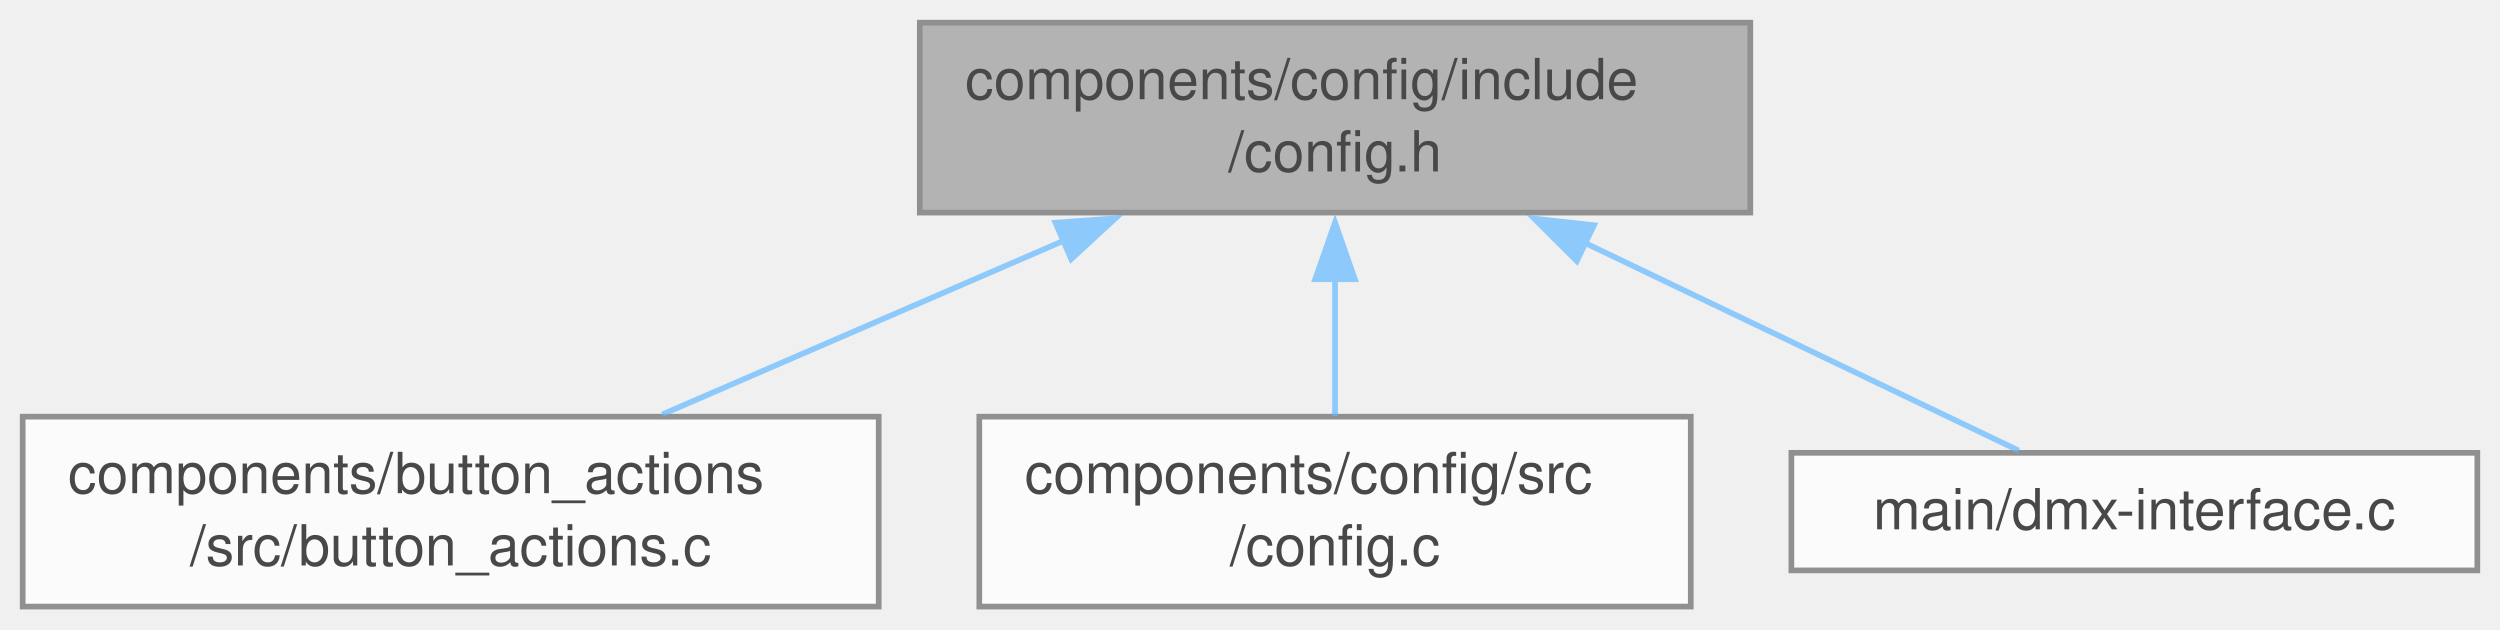
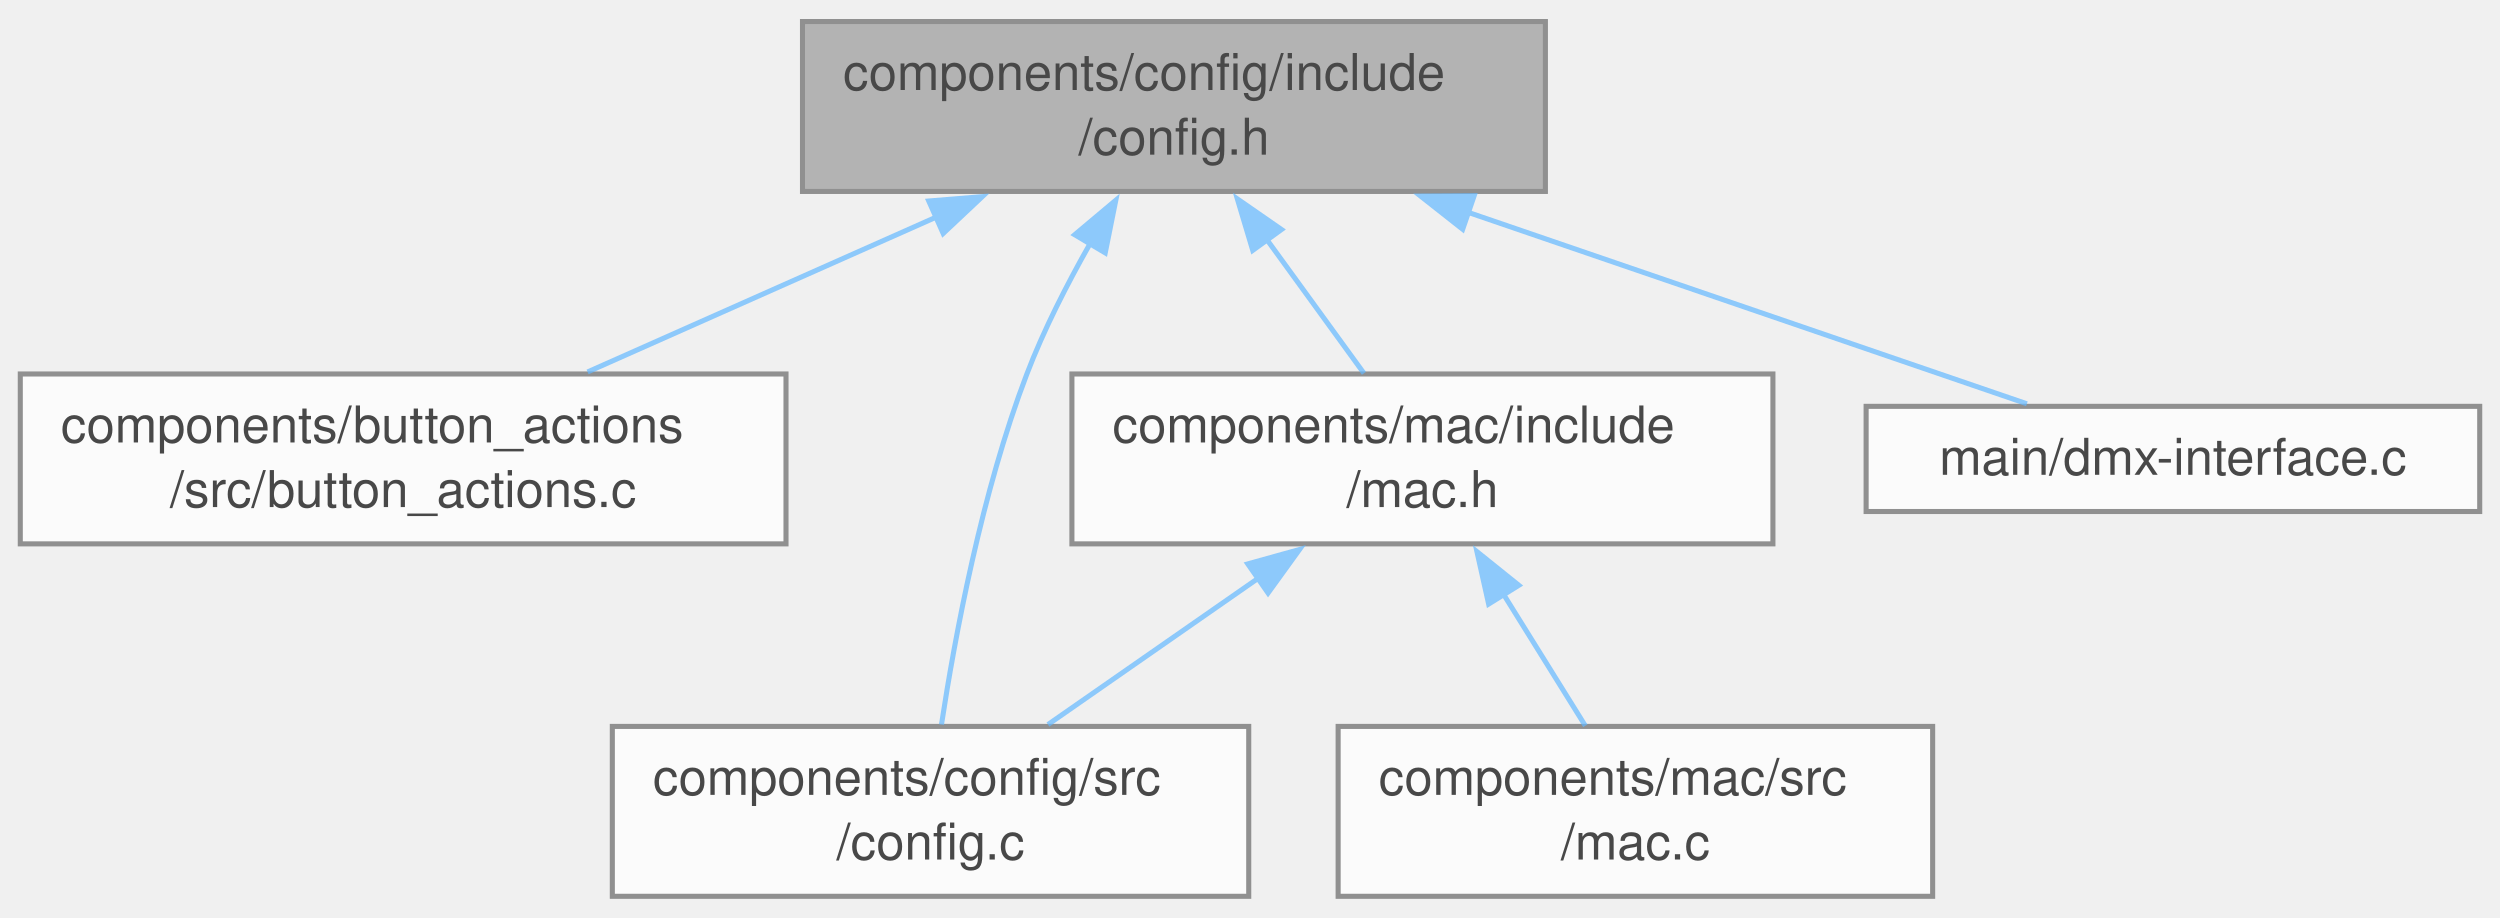
- <svg xmlns="http://www.w3.org/2000/svg" xmlns:xlink="http://www.w3.org/1999/xlink" width="441pt" height="111pt" viewBox="0.00 0.00 441.00 111.00">
+ <svg xmlns="http://www.w3.org/2000/svg" xmlns:xlink="http://www.w3.org/1999/xlink" width="493pt" height="181pt" viewBox="0.00 0.00 493.00 180.50">
  <svg id="main" version="1.1" xml:space="preserve">
    <style type="text/css">
.node, .edge {opacity: 0.7;}
.node.selected, .edge.selected {opacity: 1;}
.edge:hover path { stroke: red; }
.edge:hover polygon { stroke: red; fill: red; }
</style>
    <svg id="graph" class="graph">
-       <g id="graph0" class="graph" transform="scale(1 1) rotate(0) translate(4 107)">
+       <g id="graph0" class="graph" transform="scale(1 1) rotate(0) translate(4 176.5)">
        <g id="Node000001" class="node">
          <g id="a_Node000001">
            <a xlink:title="Thread-safe configuration component utilizing NVS for ESP32.">
-               <polygon fill="#999999" stroke="#666666" points="304.75,-103 158.25,-103 158.25,-69.5 304.75,-69.5 304.75,-103" />
-               <text text-anchor="start" x="166.25" y="-89.5" font-family="Helvetica,sans-Serif" font-size="10.00">components/config/include</text>
-               <text text-anchor="middle" x="231.5" y="-76.75" font-family="Helvetica,sans-Serif" font-size="10.00">/config.h</text>
+               <polygon fill="#999999" stroke="#666666" points="300.75,-172.5 154.25,-172.5 154.25,-139 300.75,-139 300.75,-172.5" />
+               <text text-anchor="start" x="162.25" y="-159" font-family="Helvetica,sans-Serif" font-size="10.00">components/config/include</text>
+               <text text-anchor="middle" x="227.5" y="-146.25" font-family="Helvetica,sans-Serif" font-size="10.00">/config.h</text>
            </a>
          </g>
        </g>
        <g id="Node000002" class="node">
          <g id="a_Node000002">
            <a xlink:href="button__actions_8c.html" target="_top" xlink:title="Dynamic hardware button execution mapped directly to app configuration.">
-               <polygon fill="white" stroke="#666666" points="151,-33.5 0,-33.5 0,0 151,0 151,-33.5" />
-               <text text-anchor="start" x="8" y="-20" font-family="Helvetica,sans-Serif" font-size="10.00">components/button_actions</text>
-               <text text-anchor="middle" x="75.5" y="-7.25" font-family="Helvetica,sans-Serif" font-size="10.00">/src/button_actions.c</text>
+               <polygon fill="white" stroke="#666666" points="151,-103 0,-103 0,-69.5 151,-69.5 151,-103" />
+               <text text-anchor="start" x="8" y="-89.5" font-family="Helvetica,sans-Serif" font-size="10.00">components/button_actions</text>
+               <text text-anchor="middle" x="75.5" y="-76.75" font-family="Helvetica,sans-Serif" font-size="10.00">/src/button_actions.c</text>
            </a>
          </g>
        </g>
        <g id="edge1_Node000001_Node000002" class="edge">
          <g id="a_edge1_Node000001_Node000002">
            <a xlink:title=" ">
-               <path fill="none" stroke="#63b8ff" d="M183.66,-64.55C160.89,-54.7 134.07,-43.09 112.83,-33.9" />
-               <polygon fill="#63b8ff" stroke="#63b8ff" points="182.18,-67.72 192.75,-68.48 184.96,-61.3 182.18,-67.72" />
+               <path fill="none" stroke="#63b8ff" d="M180.58,-133.92C158.46,-124.09 132.47,-112.55 111.87,-103.4" />
+               <polygon fill="#63b8ff" stroke="#63b8ff" points="179.15,-137.11 189.71,-137.97 181.99,-130.71 179.15,-137.11" />
            </a>
          </g>
        </g>
        <g id="Node000003" class="node">
          <g id="a_Node000003">
            <a xlink:href="config_8c.html" target="_top" xlink:title="Thread-safe configuration component utilizing NVS for ESP32. Implements the private storage structure...">
-               <polygon fill="white" stroke="#666666" points="294.25,-33.5 168.75,-33.5 168.75,0 294.25,0 294.25,-33.5" />
-               <text text-anchor="start" x="176.75" y="-20" font-family="Helvetica,sans-Serif" font-size="10.00">components/config/src</text>
-               <text text-anchor="middle" x="231.5" y="-7.25" font-family="Helvetica,sans-Serif" font-size="10.00">/config.c</text>
+               <polygon fill="white" stroke="#666666" points="242.25,-33.5 116.75,-33.5 116.75,0 242.25,0 242.25,-33.5" />
+               <text text-anchor="start" x="124.75" y="-20" font-family="Helvetica,sans-Serif" font-size="10.00">components/config/src</text>
+               <text text-anchor="middle" x="179.5" y="-7.25" font-family="Helvetica,sans-Serif" font-size="10.00">/config.c</text>
            </a>
          </g>
        </g>
        <g id="edge2_Node000001_Node000003" class="edge">
          <g id="a_edge2_Node000001_Node000003">
            <a xlink:title=" ">
-               <path fill="none" stroke="#63b8ff" d="M231.5,-57.81C231.5,-49.59 231.5,-40.84 231.5,-33.63" />
-               <polygon fill="#63b8ff" stroke="#63b8ff" points="228,-57.74 231.5,-67.74 235,-57.74 228,-57.74" />
+               <path fill="none" stroke="#63b8ff" d="M210.97,-128.72C206.42,-120.7 201.82,-111.7 198.5,-103 189.62,-79.77 184.32,-51.32 181.66,-33.87" />
+               <polygon fill="#63b8ff" stroke="#63b8ff" points="207.93,-130.46 216.04,-137.27 213.95,-126.88 207.93,-130.46" />
            </a>
          </g>
        </g>
        <g id="Node000004" class="node">
          <g id="a_Node000004">
-             <a xlink:href="dmx-interface_8c.html" target="_top" xlink:title=" ">
-               <polygon fill="white" stroke="#666666" points="433,-27.12 312,-27.12 312,-6.38 433,-6.38 433,-27.12" />
-               <text text-anchor="middle" x="372.5" y="-13.62" font-family="Helvetica,sans-Serif" font-size="10.00">main/dmx-interface.c</text>
+             <a xlink:href="mac_8h.html" target="_top" xlink:title=" ">
+               <polygon fill="white" stroke="#666666" points="345.62,-103 207.38,-103 207.38,-69.5 345.62,-69.5 345.62,-103" />
+               <text text-anchor="start" x="215.38" y="-89.5" font-family="Helvetica,sans-Serif" font-size="10.00">components/mac/include</text>
+               <text text-anchor="middle" x="276.5" y="-76.75" font-family="Helvetica,sans-Serif" font-size="10.00">/mac.h</text>
            </a>
          </g>
        </g>
        <g id="edge3_Node000001_Node000004" class="edge">
          <g id="a_edge3_Node000001_Node000004">
            <a xlink:title=" ">
-               <path fill="none" stroke="#63b8ff" d="M275.5,-64.19C301.09,-51.94 332.13,-37.08 352.09,-27.52" />
-               <polygon fill="#63b8ff" stroke="#63b8ff" points="274.15,-60.95 266.64,-68.43 277.17,-67.27 274.15,-60.95" />
+               <path fill="none" stroke="#63b8ff" d="M245.76,-129.59C252.2,-120.73 259.25,-111.02 264.97,-103.13" />
+               <polygon fill="#63b8ff" stroke="#63b8ff" points="243.04,-127.38 240,-137.53 248.71,-131.49 243.04,-127.38" />
+             </a>
+           </g>
+         </g>
+         <g id="Node000006" class="node">
+           <g id="a_Node000006">
+             <a xlink:href="dmx-interface_8c.html" target="_top" xlink:title=" ">
+               <polygon fill="white" stroke="#666666" points="485,-96.62 364,-96.62 364,-75.88 485,-75.88 485,-96.62" />
+               <text text-anchor="middle" x="424.5" y="-83.12" font-family="Helvetica,sans-Serif" font-size="10.00">main/dmx-interface.c</text>
+             </a>
+           </g>
+         </g>
+         <g id="edge6_Node000001_Node000006" class="edge">
+           <g id="a_edge6_Node000001_Node000006">
+             <a xlink:title=" ">
+               <path fill="none" stroke="#63b8ff" d="M285.15,-135C321.47,-122.55 366.79,-107.02 395.7,-97.12" />
+               <polygon fill="#63b8ff" stroke="#63b8ff" points="284.44,-131.54 276.12,-138.09 286.71,-138.16 284.44,-131.54" />
+             </a>
+           </g>
+         </g>
+         <g id="edge4_Node000004_Node000003" class="edge">
+           <g id="a_edge4_Node000004_Node000003">
+             <a xlink:title=" ">
+               <path fill="none" stroke="#63b8ff" d="M244.44,-62.94C230.78,-53.44 215.16,-42.56 202.66,-33.87" />
+               <polygon fill="#63b8ff" stroke="#63b8ff" points="242.06,-65.55 252.27,-68.39 246.06,-59.8 242.06,-65.55" />
+             </a>
+           </g>
+         </g>
+         <g id="Node000005" class="node">
+           <g id="a_Node000005">
+             <a xlink:href="mac_8c.html" target="_top" xlink:title=" ">
+               <polygon fill="white" stroke="#666666" points="377.12,-33.5 259.88,-33.5 259.88,0 377.12,0 377.12,-33.5" />
+               <text text-anchor="start" x="267.88" y="-20" font-family="Helvetica,sans-Serif" font-size="10.00">components/mac/src</text>
+               <text text-anchor="middle" x="318.5" y="-7.25" font-family="Helvetica,sans-Serif" font-size="10.00">/mac.c</text>
+             </a>
+           </g>
+         </g>
+         <g id="edge5_Node000004_Node000005" class="edge">
+           <g id="a_edge5_Node000004_Node000005">
+             <a xlink:title=" ">
+               <path fill="none" stroke="#63b8ff" d="M292.51,-59.53C297.93,-50.82 303.82,-41.35 308.62,-33.63" />
+               <polygon fill="#63b8ff" stroke="#63b8ff" points="289.56,-57.63 287.25,-67.97 295.51,-61.33 289.56,-57.63" />
            </a>
          </g>
        </g>
      </g>
    </svg>
  </svg>
  <style type="text/css">

[data-mouse-over-selected='false'] { opacity: 0.7; }
[data-mouse-over-selected='true']  { opacity: 1.0; }

</style>
</svg>
